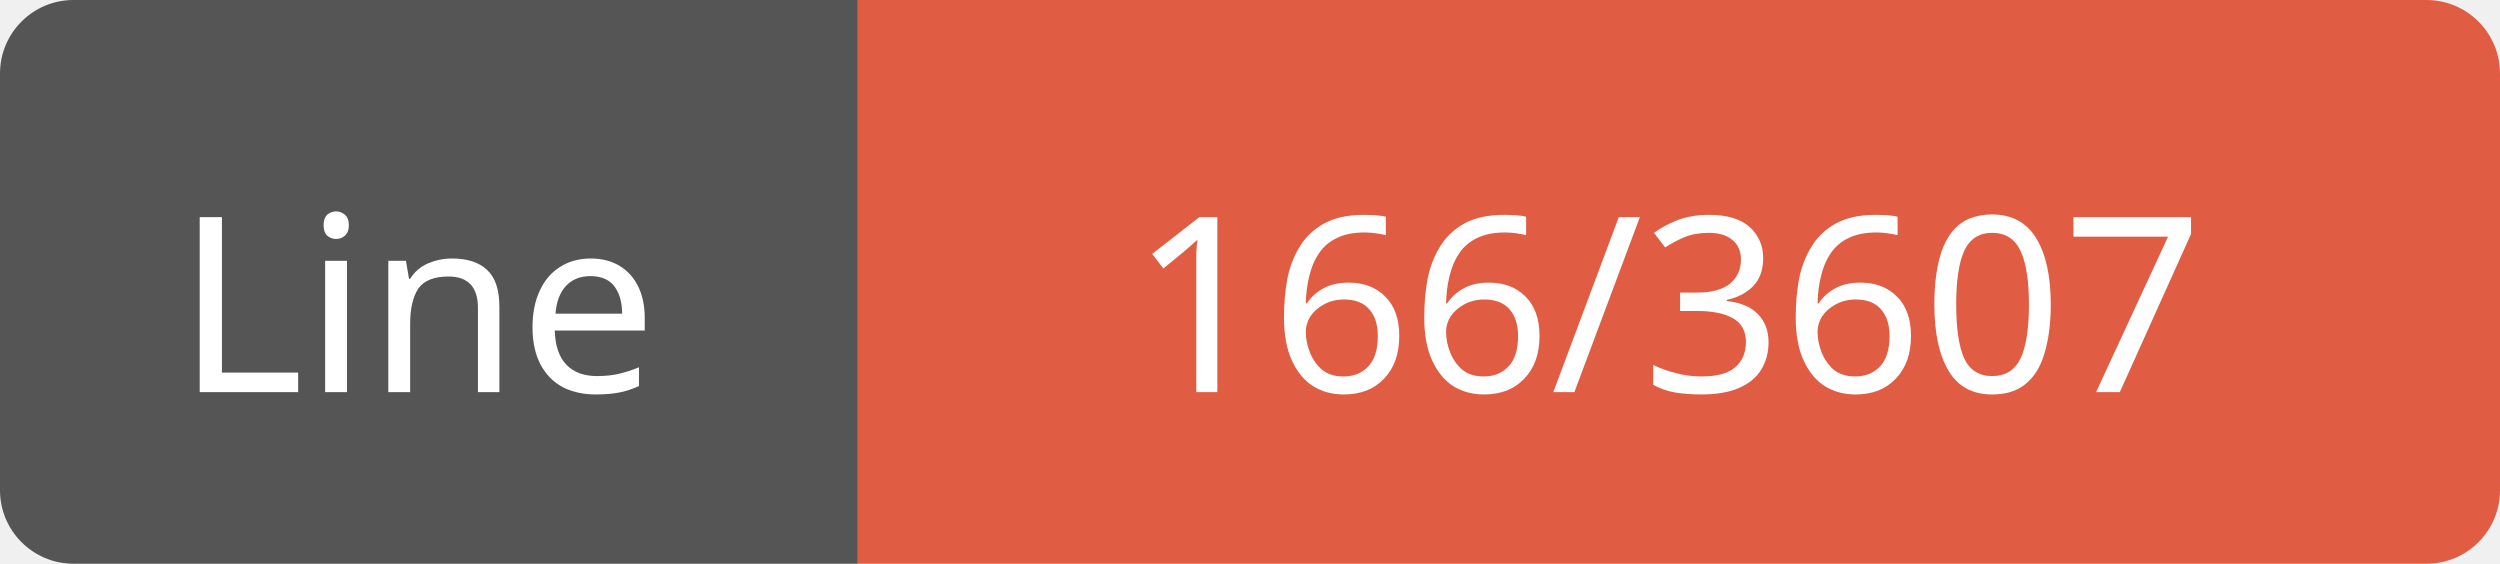
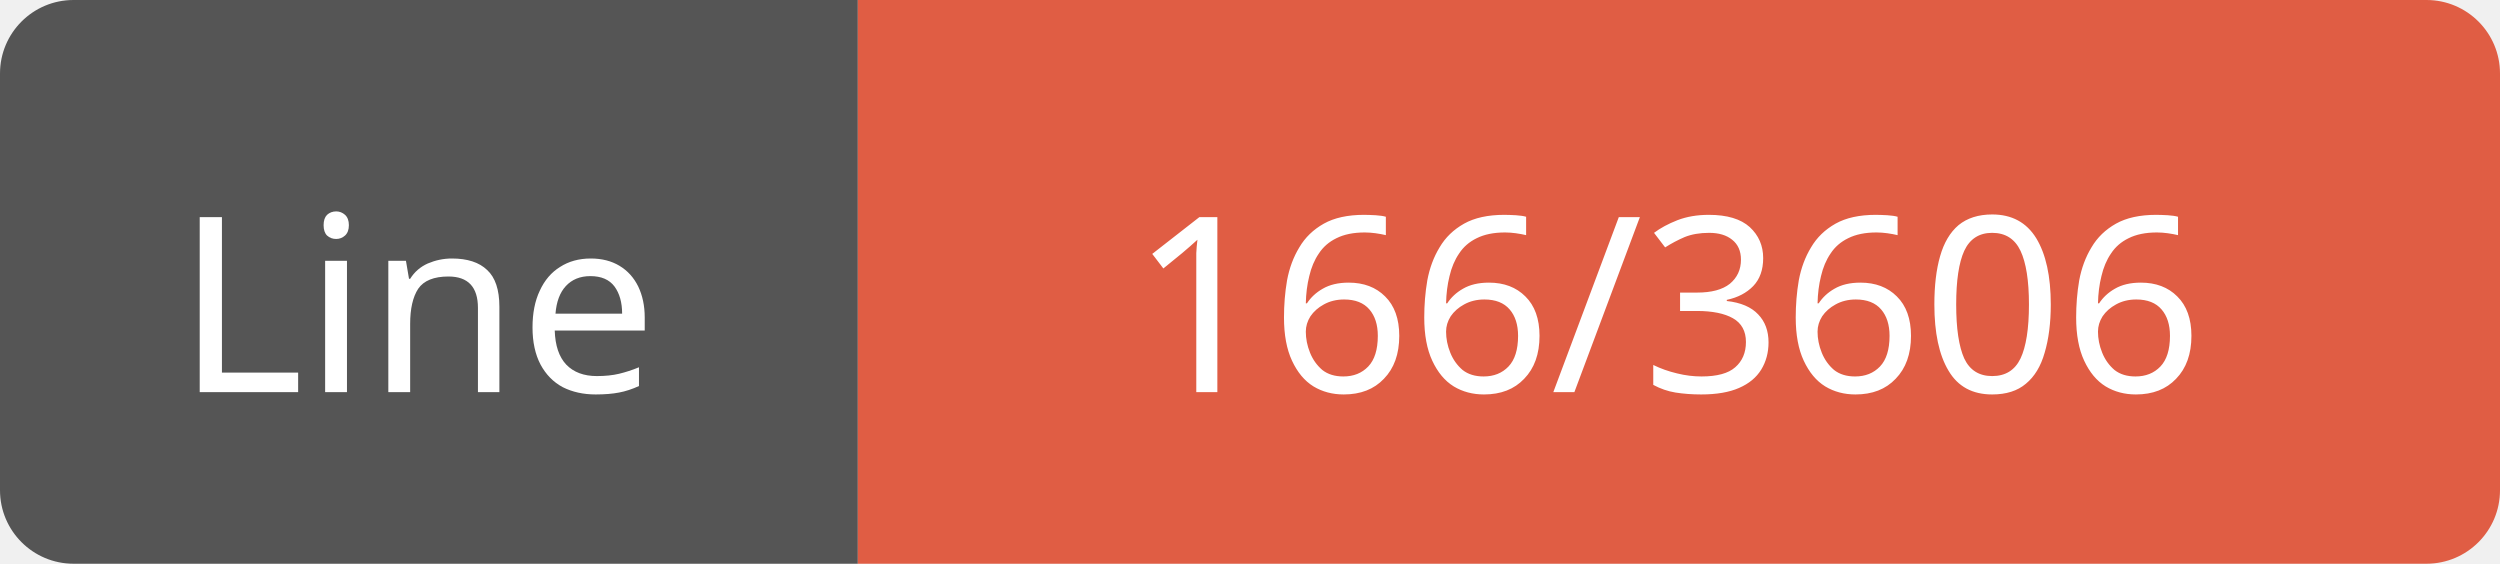
<svg xmlns="http://www.w3.org/2000/svg" width="102" height="23">
  <path d="M3,0 h29 h3 v23 h-3 h-29 a3,3 0 0 1 -3,-3 v-17 a3,3 0 0 1 3,-3 z" fill="#555" />
  <path d="M38,0 h61 a3,3 0 0 1 3,3 v17 a3,3 0 0 1 -3,3 h-61 h-3 v-23 h3 z" fill="#e05d44" />
  <text x="17" y="16" fill="#fff" font-family="Verdana" font-size="10" text-anchor="middle">Line</text>
-   <text x="68" y="16" fill="#fff" font-family="Verdana" font-size="10" text-anchor="middle">166/3607</text>
+   <text x="68" y="16" fill="#fff" font-family="Verdana" font-size="10" text-anchor="middle">166/3606</text>
</svg>
